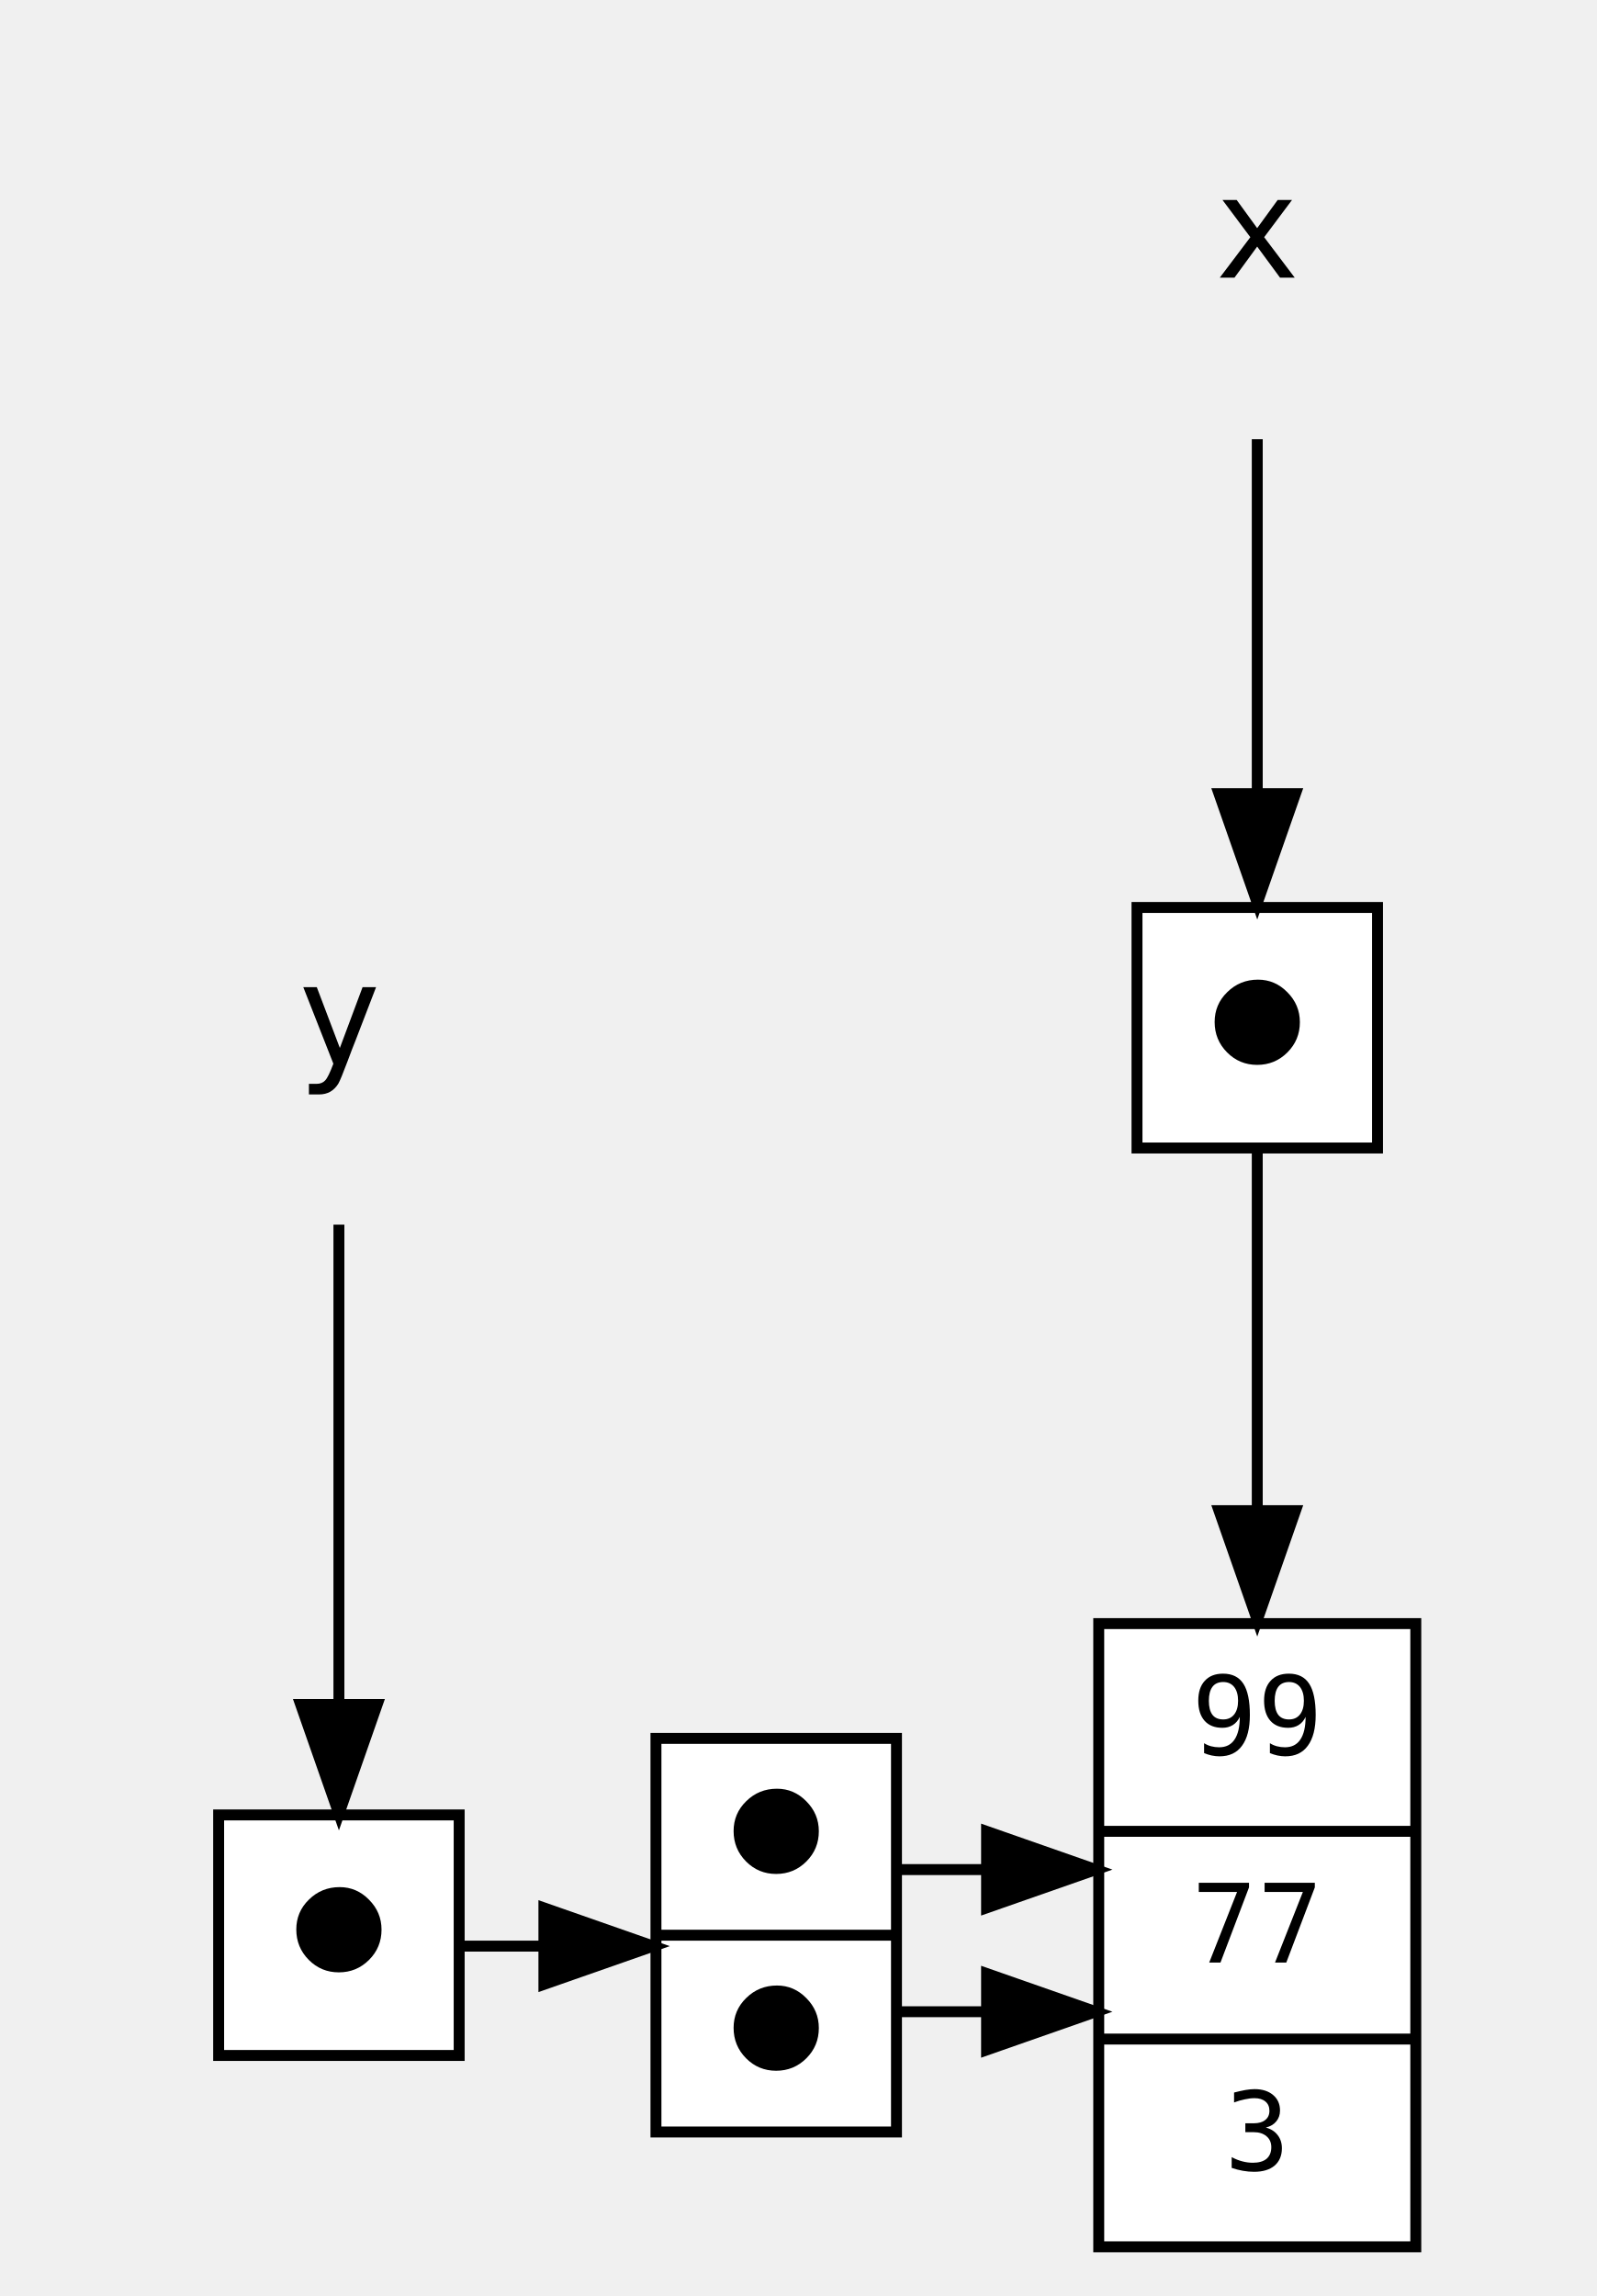
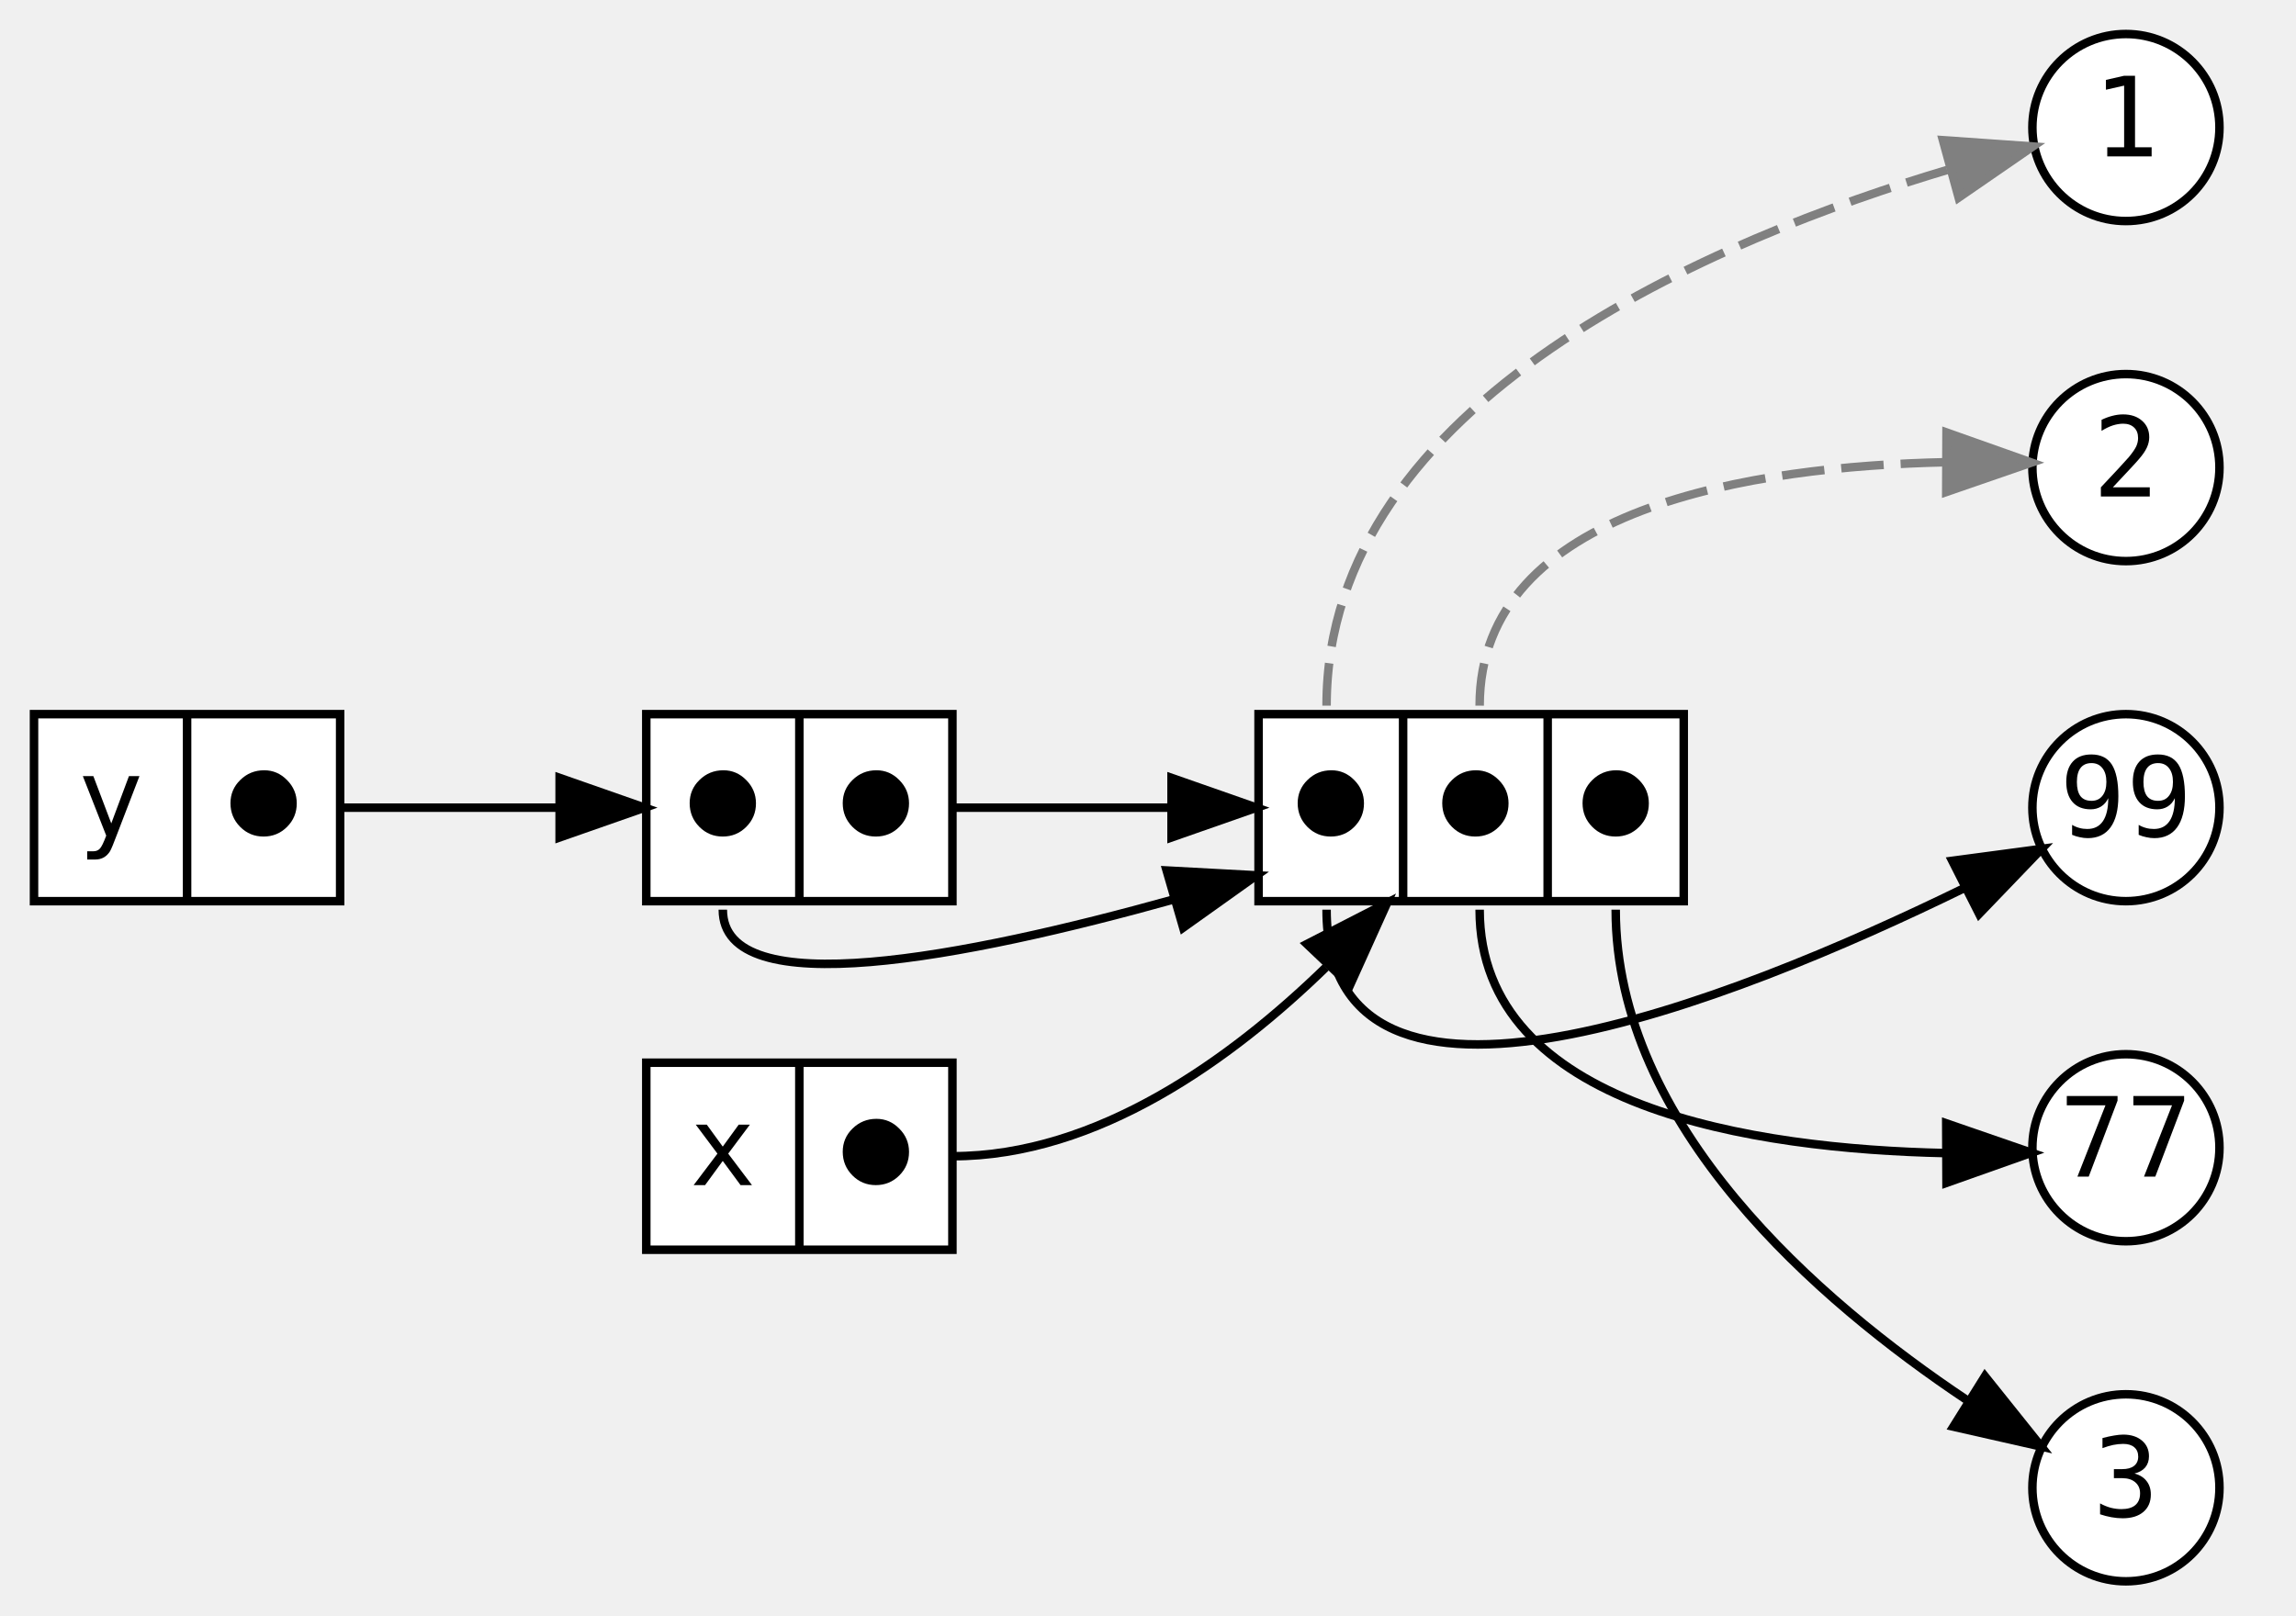
- <svg xmlns="http://www.w3.org/2000/svg" width="146pt" height="210pt" viewBox="0.00 0.00 146.00 210.00">
-   <g id="graph0" class="graph" transform="scale(1 1) rotate(0) translate(4 206)">
+ <svg xmlns="http://www.w3.org/2000/svg" width="270pt" height="190pt" viewBox="0.00 0.00 270.00 190.00">
+   <g id="graph0" class="graph" transform="scale(1 1) rotate(0) translate(4 186)">
    <g id="node1" class="node">
-       <polygon fill="transparent" stroke="transparent" points="54,-130 0,-130 0,-94 54,-94 54,-130" />
-       <text text-anchor="middle" x="27" y="-108.6" font-family="monospace" font-size="13.00">y</text>
+       <polygon fill="white" stroke="black" points="0,-80 0,-102 36,-102 36,-80 0,-80" />
+       <text text-anchor="middle" x="9" y="-87.6" font-family="monospace" font-size="13.00">y</text>
+       <polyline fill="none" stroke="black" points="18,-80 18,-102 " />
+       <text text-anchor="middle" x="27" y="-87.6" font-family="monospace" font-size="13.00">⬤</text>
+     </g>
+     <g id="node9" class="node">
+       <polygon fill="white" stroke="black" points="72,-80 72,-102 108,-102 108,-80 72,-80" />
+       <text text-anchor="middle" x="81" y="-87.6" font-family="monospace" font-size="13.00">⬤</text>
+       <polyline fill="none" stroke="black" points="90,-80 90,-102 " />
+       <text text-anchor="middle" x="99" y="-87.6" font-family="monospace" font-size="13.00">⬤</text>
+     </g>
+     <g id="edge9" class="edge">
+       <path fill="none" stroke="black" d="M36,-91C44.32,-91 53.37,-91 61.6,-91" />
+       <polygon fill="black" stroke="black" points="61.81,-94.5 71.81,-91 61.81,-87.5 61.81,-94.5" />
+     </g>
+     <g id="node2" class="node">
+       <polygon fill="white" stroke="black" points="72,-39 72,-61 108,-61 108,-39 72,-39" />
+       <text text-anchor="middle" x="81" y="-46.6" font-family="monospace" font-size="13.00">x</text>
+       <polyline fill="none" stroke="black" points="90,-39 90,-61 " />
+       <text text-anchor="middle" x="99" y="-46.6" font-family="monospace" font-size="13.00">⬤</text>
+     </g>
+     <g id="node8" class="node">
+       <polygon fill="white" stroke="black" points="144,-80 144,-102 194,-102 194,-80 144,-80" />
+       <text text-anchor="middle" x="152.5" y="-87.6" font-family="monospace" font-size="13.00">⬤</text>
+       <polyline fill="none" stroke="black" points="161,-80 161,-102 " />
+       <text text-anchor="middle" x="169.5" y="-87.6" font-family="monospace" font-size="13.00">⬤</text>
+       <polyline fill="none" stroke="black" points="178,-80 178,-102 " />
+       <text text-anchor="middle" x="186" y="-87.6" font-family="monospace" font-size="13.00">⬤</text>
+     </g>
+     <g id="edge8" class="edge">
+       <path fill="none" stroke="black" d="M108,-50C125.06,-50 140.83,-61.43 151.92,-72.22" />
+       <polygon fill="black" stroke="black" points="149.69,-74.96 159.12,-79.8 154.76,-70.14 149.69,-74.96" />
+     </g>
+     <g id="node3" class="node">
+       <ellipse fill="white" stroke="black" cx="246" cy="-171" rx="11" ry="11" />
+       <text text-anchor="middle" x="246" y="-167.6" font-family="monospace" font-size="13.00">1</text>
+     </g>
+     <g id="node4" class="node">
+       <ellipse fill="white" stroke="black" cx="246" cy="-131" rx="11" ry="11" />
+       <text text-anchor="middle" x="246" y="-127.6" font-family="monospace" font-size="13.00">2</text>
    </g>
    <g id="node5" class="node">
-       <polygon fill="white" stroke="black" points="38,-40 16,-40 16,-18 38,-18 38,-40" />
-       <text text-anchor="middle" x="27" y="-25.6" font-family="monospace" font-size="13.00">⬤</text>
+       <ellipse fill="white" stroke="black" cx="246" cy="-91" rx="11" ry="11" />
+       <text text-anchor="middle" x="246" y="-87.6" font-family="monospace" font-size="13.00">99</text>
+     </g>
+     <g id="node6" class="node">
+       <ellipse fill="white" stroke="black" cx="246" cy="-51" rx="11" ry="11" />
+       <text text-anchor="middle" x="246" y="-47.6" font-family="monospace" font-size="13.00">77</text>
+     </g>
+     <g id="node7" class="node">
+       <ellipse fill="white" stroke="black" cx="246" cy="-11" rx="11" ry="11" />
+       <text text-anchor="middle" x="246" y="-7.6" font-family="monospace" font-size="13.00">3</text>
+     </g>
+     <g id="edge1" class="edge">
+       <path fill="none" stroke="grey" stroke-dasharray="5,2" d="M152,-103C152,-139.02 198.03,-158.01 225.32,-166.11" />
+       <polygon fill="grey" stroke="grey" points="224.48,-169.51 235.05,-168.77 226.33,-162.76 224.48,-169.51" />
+     </g>
+     <g id="edge2" class="edge">
+       <path fill="none" stroke="grey" stroke-dasharray="5,2" d="M170,-103C170,-126.42 202.5,-131.14 224.71,-131.63" />
+       <polygon fill="grey" stroke="grey" points="224.9,-135.13 234.89,-131.59 224.87,-128.13 224.9,-135.13" />
    </g>
    <g id="edge3" class="edge">
-       <path fill="none" stroke="black" d="M27,-93.99C27,-93.99 27,-50.1 27,-50.1" />
-       <polygon fill="black" stroke="black" points="30.5,-50.1 27,-40.1 23.5,-50.1 30.5,-50.1" />
+       <path fill="none" stroke="black" d="M152,-79C152,-49.12 199.81,-68.26 226.87,-81.48" />
+       <polygon fill="black" stroke="black" points="225.58,-84.75 236.08,-86.15 228.74,-78.51 225.58,-84.75" />
    </g>
-     <g id="node2" class="node">
-       <polygon fill="transparent" stroke="transparent" points="138,-202 84,-202 84,-166 138,-166 138,-202" />
-       <text text-anchor="middle" x="111" y="-180.6" font-family="monospace" font-size="13.00">x</text>
-     </g>
-     <g id="node6" class="node">
-       <polygon fill="white" stroke="black" points="122,-123 100,-123 100,-101 122,-101 122,-123" />
-       <text text-anchor="middle" x="111" y="-108.6" font-family="monospace" font-size="13.00">⬤</text>
-     </g>
-     <g id="edge1" class="edge">
-       <path fill="none" stroke="black" d="M111,-165.83C111,-165.83 111,-133.41 111,-133.41" />
-       <polygon fill="black" stroke="black" points="114.5,-133.41 111,-123.41 107.5,-133.41 114.5,-133.41" />
-     </g>
-     <g id="node3" class="node">
-       <polygon fill="white" stroke="black" points="96.5,-0.5 96.5,-57.5 125.5,-57.5 125.5,-0.5 96.5,-0.5" />
-       <text text-anchor="middle" x="111" y="-45.5" font-family="monospace" font-size="10.00">99</text>
-       <polyline fill="none" stroke="black" points="96.5,-38.5 125.5,-38.5 " />
-       <text text-anchor="middle" x="111" y="-26.5" font-family="monospace" font-size="10.00">77</text>
-       <polyline fill="none" stroke="black" points="96.5,-19.5 125.5,-19.5 " />
-       <text text-anchor="middle" x="111" y="-7.5" font-family="monospace" font-size="10.00">3</text>
-     </g>
-     <g id="node4" class="node">
-       <polygon fill="white" stroke="black" points="56,-11 56,-47 78,-47 78,-11 56,-11" />
-       <text text-anchor="middle" x="67" y="-34.6" font-family="monospace" font-size="13.00">⬤</text>
-       <polyline fill="none" stroke="black" points="56,-29 78,-29 " />
-       <text text-anchor="middle" x="67" y="-16.6" font-family="monospace" font-size="13.00">⬤</text>
+     <g id="edge4" class="edge">
+       <path fill="none" stroke="black" d="M170,-79C170,-55.58 202.5,-50.86 224.71,-50.37" />
+       <polygon fill="black" stroke="black" points="224.87,-53.87 234.89,-50.41 224.9,-46.87 224.87,-53.87" />
    </g>
    <g id="edge5" class="edge">
-       <path fill="none" stroke="black" d="M78.1,-35C78.1,-35 86.24,-35 86.24,-35" />
-       <polygon fill="black" stroke="black" points="86.24,-38.5 96.24,-35 86.24,-31.5 86.24,-38.5" />
+       <path fill="none" stroke="black" d="M186,-79C186,-53.55 209.87,-32.96 227.25,-21.35" />
+       <polygon fill="black" stroke="black" points="229.42,-24.12 236.04,-15.85 225.71,-18.19 229.42,-24.12" />
    </g>
    <g id="edge6" class="edge">
-       <path fill="none" stroke="black" d="M78.1,-22C78.1,-22 86.24,-22 86.24,-22" />
-       <polygon fill="black" stroke="black" points="86.24,-25.5 96.24,-22 86.24,-18.5 86.24,-25.5" />
+       <path fill="none" stroke="black" d="M81,-79C81,-67.81 109.6,-73.4 134,-80.2" />
+       <polygon fill="black" stroke="black" points="133.19,-83.61 143.77,-83.04 135.14,-76.89 133.19,-83.61" />
    </g>
-     <g id="edge4" class="edge">
-       <path fill="none" stroke="black" d="M38.36,-28C38.36,-28 45.75,-28 45.75,-28" />
-       <polygon fill="black" stroke="black" points="45.75,-31.5 55.75,-28 45.75,-24.5 45.75,-31.5" />
-     </g>
-     <g id="edge2" class="edge">
-       <path fill="none" stroke="black" d="M111,-100.81C111,-100.81 111,-67.83 111,-67.83" />
-       <polygon fill="black" stroke="black" points="114.5,-67.83 111,-57.83 107.5,-67.83 114.5,-67.83" />
+     <g id="edge7" class="edge">
+       <path fill="none" stroke="black" d="M108,-91C116.28,-91 125.19,-91 133.56,-91" />
+       <polygon fill="black" stroke="black" points="133.77,-94.5 143.77,-91 133.77,-87.5 133.77,-94.5" />
    </g>
  </g>
</svg>
